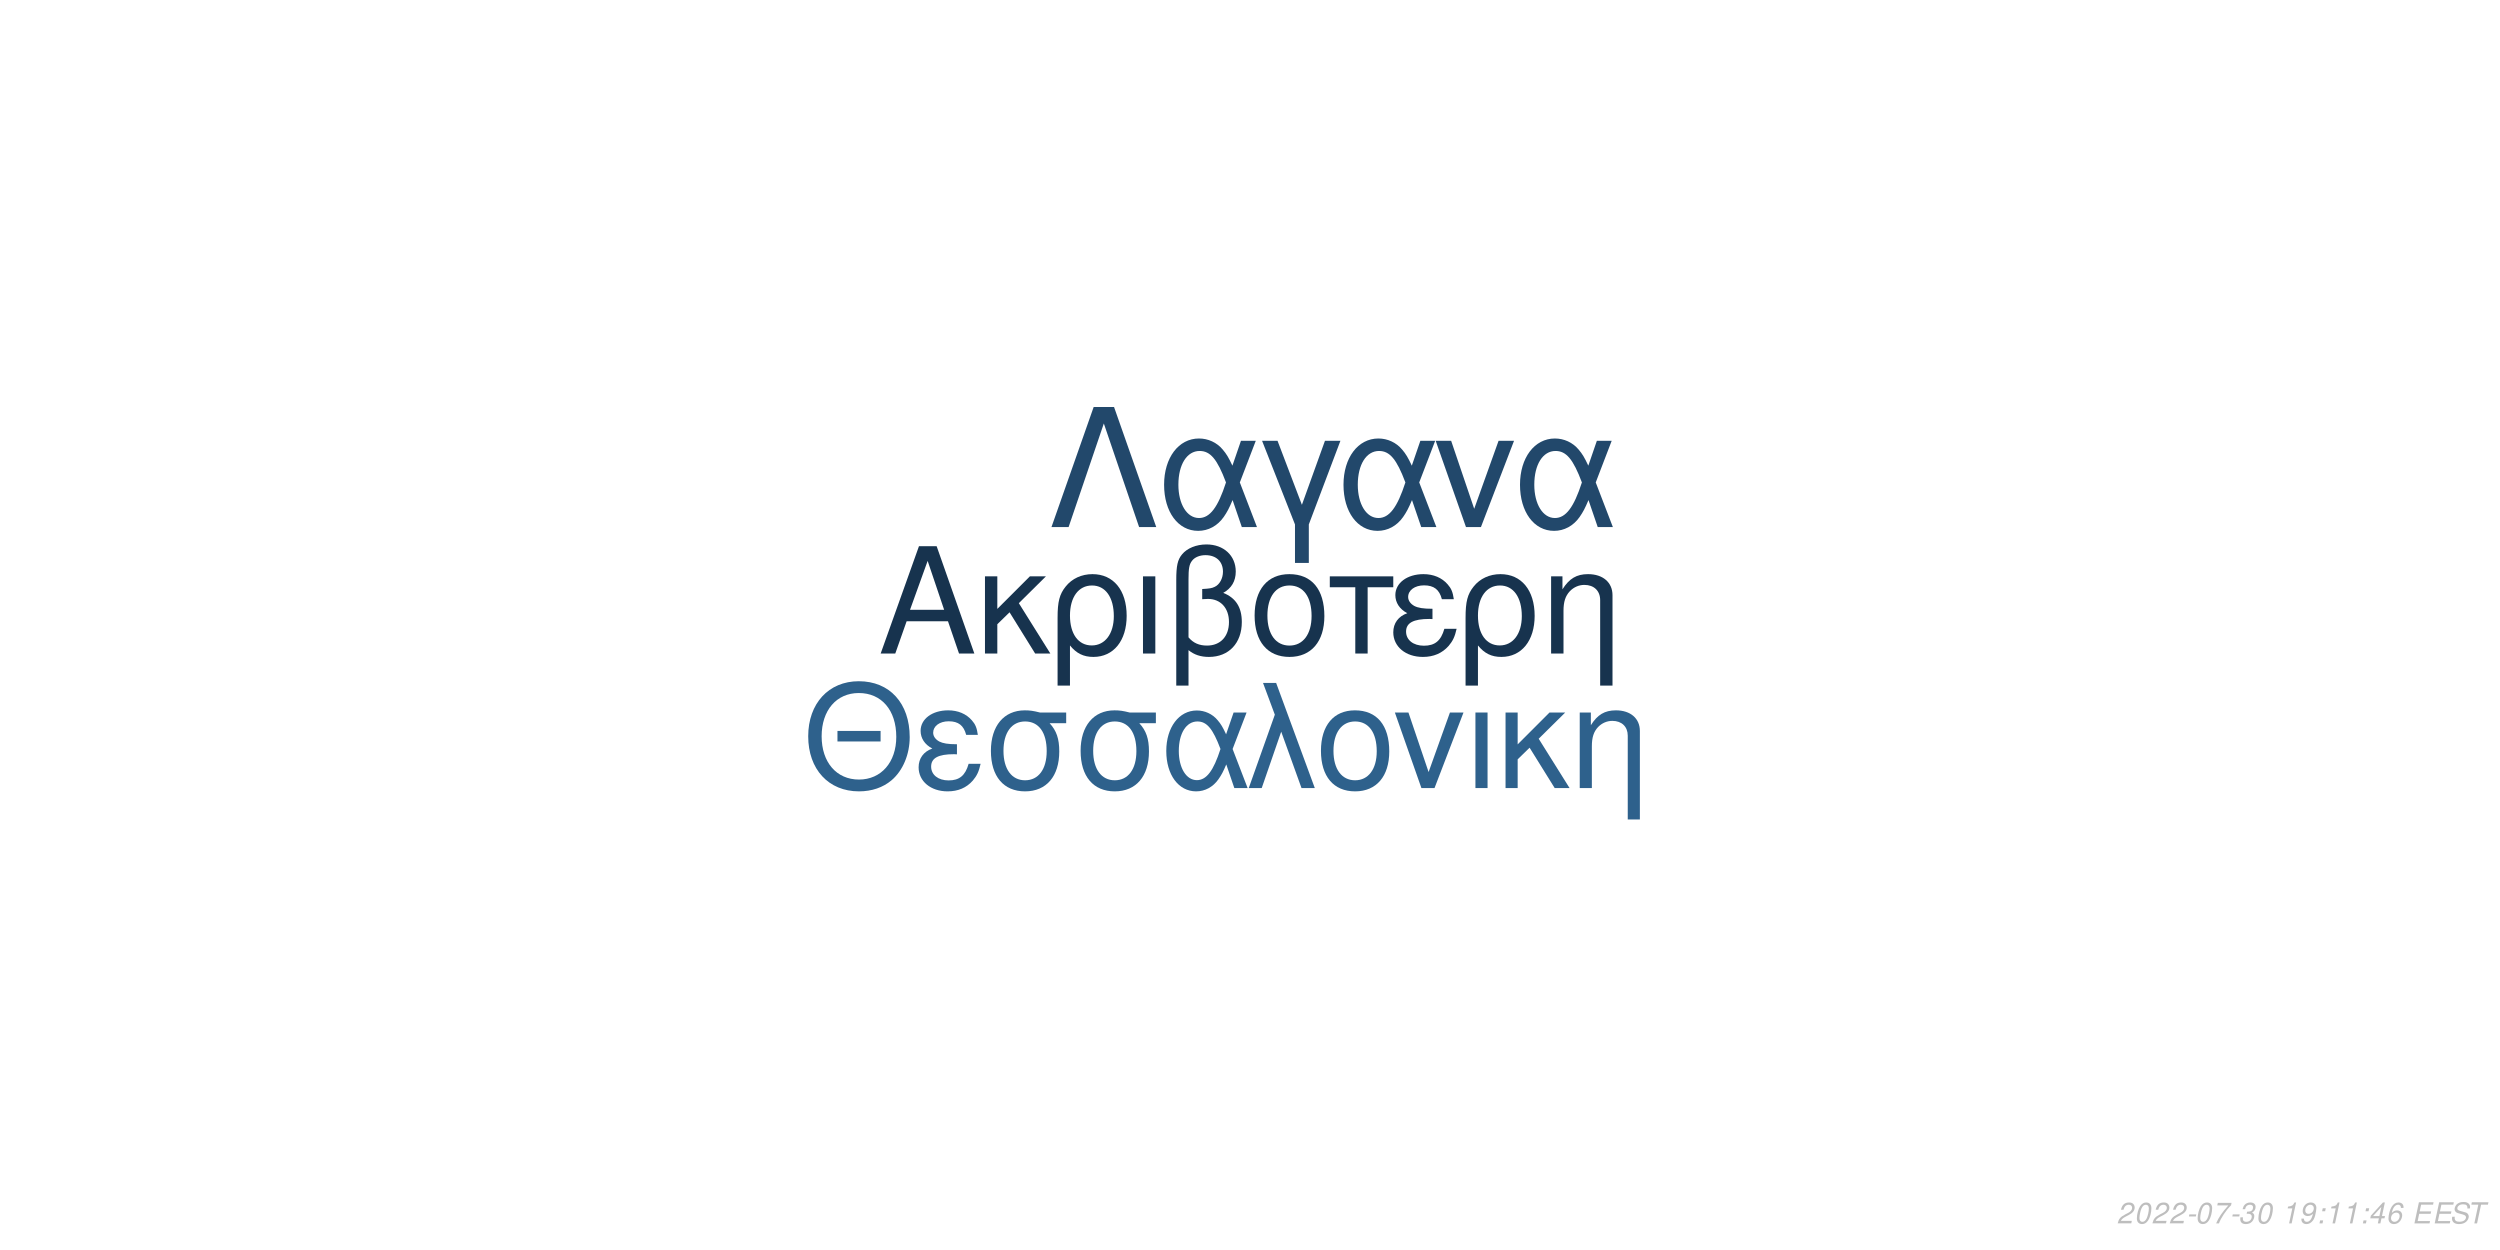
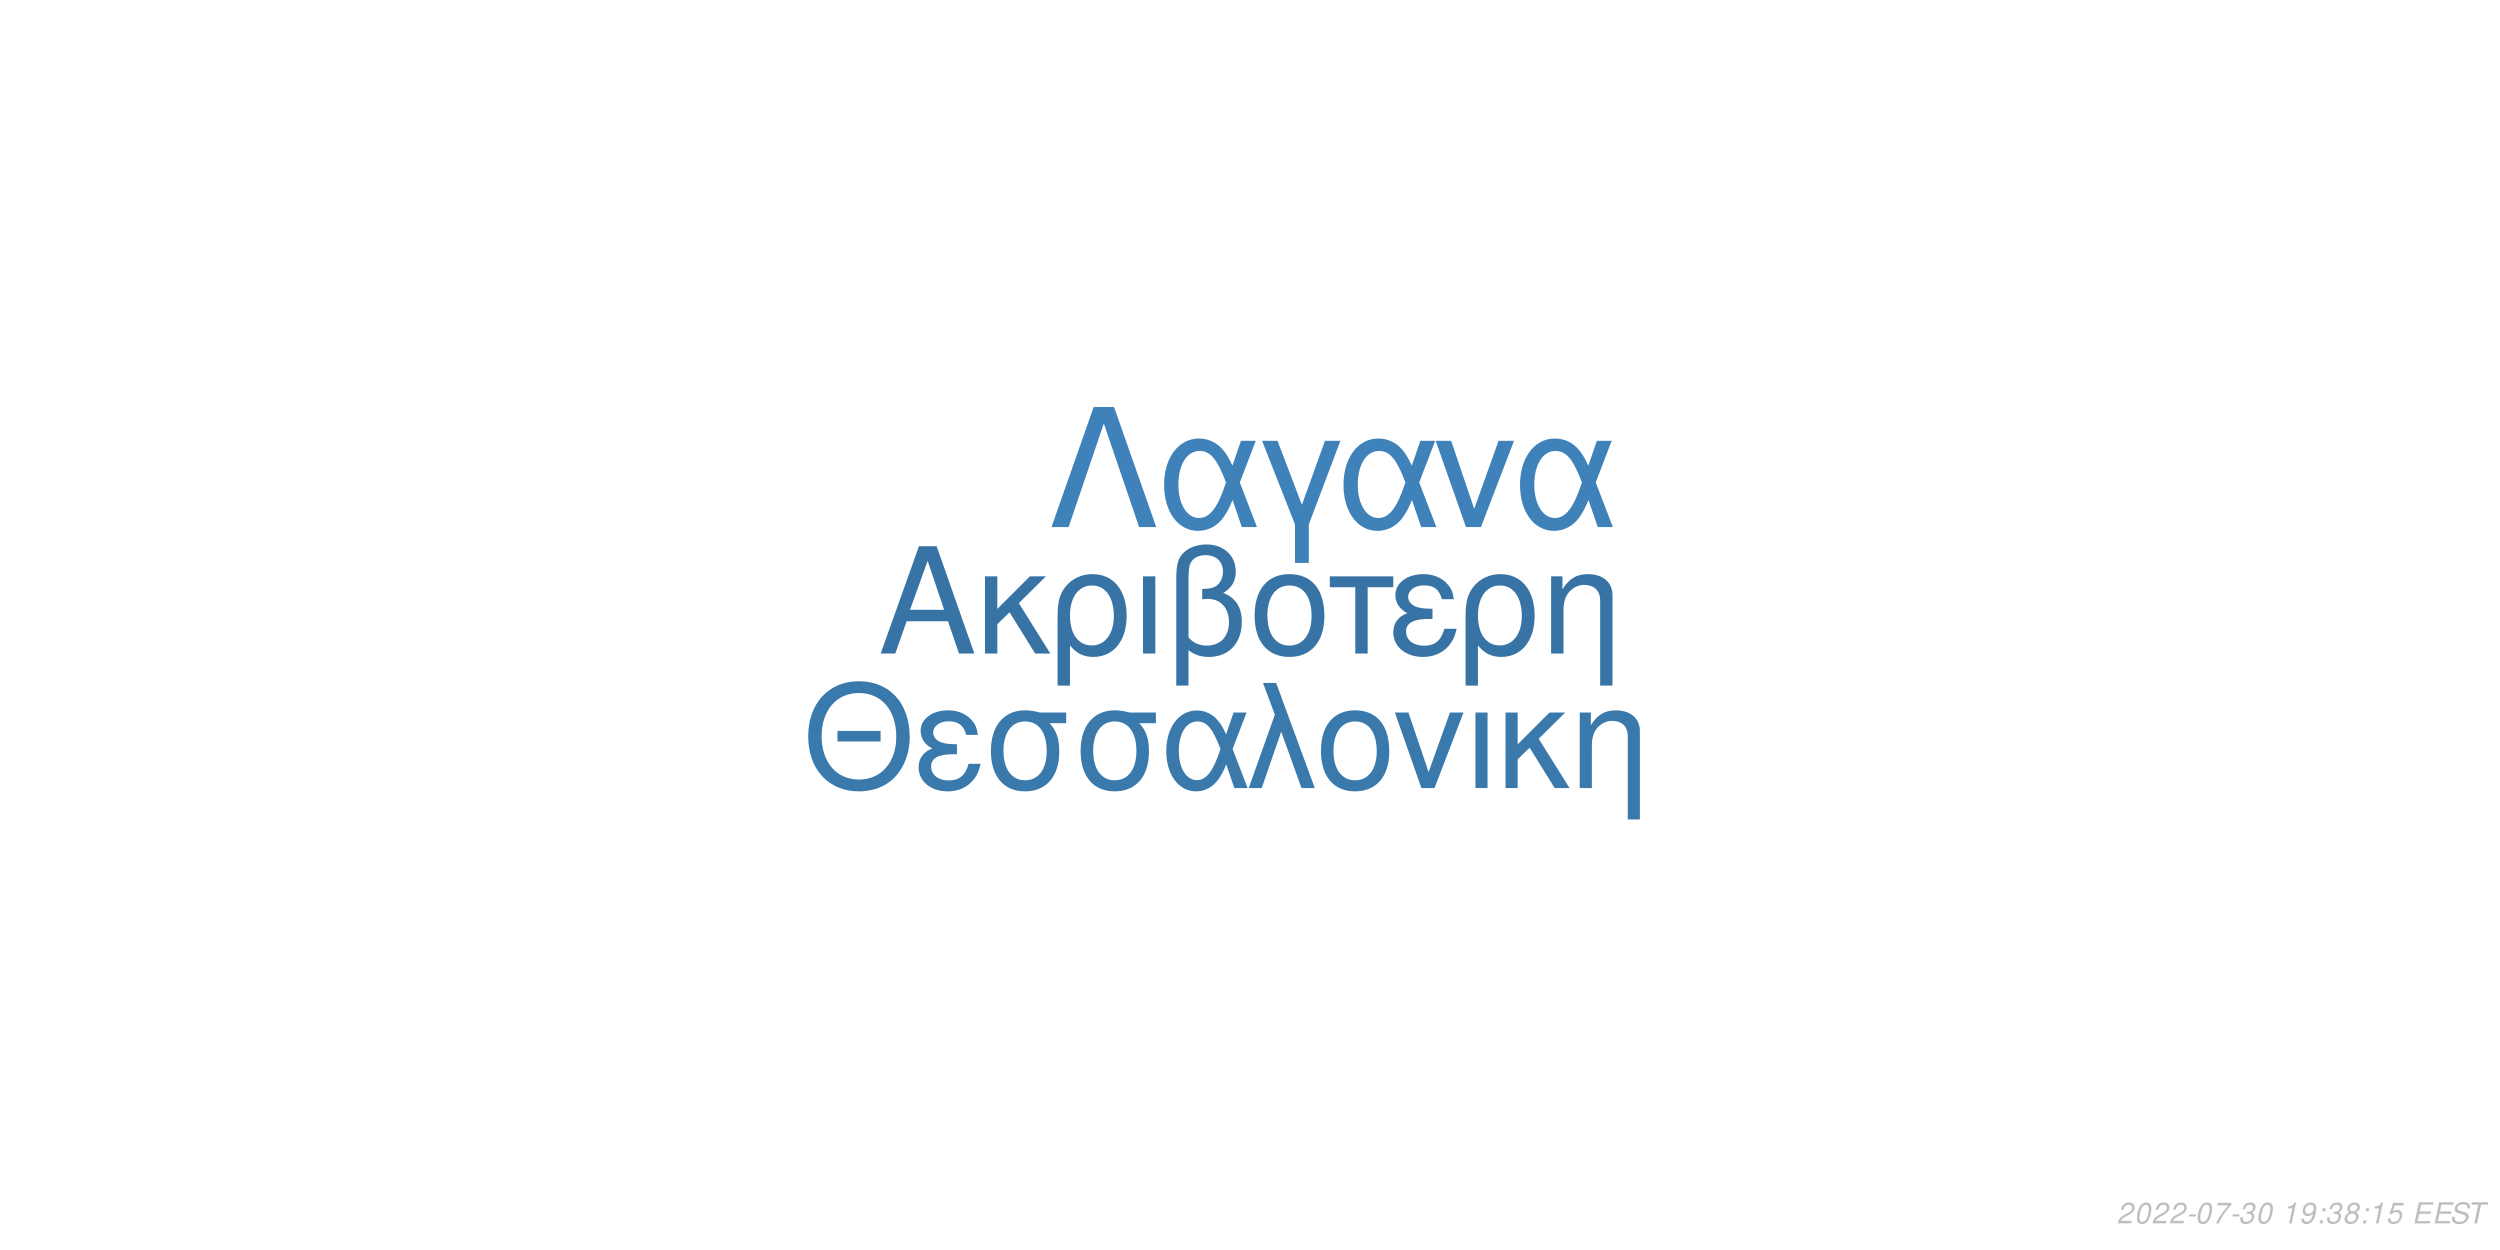
<svg xmlns="http://www.w3.org/2000/svg" xmlns:xlink="http://www.w3.org/1999/xlink" width="864pt" height="432pt" viewBox="0 0 864 432" version="1.1">
  <defs>
    <g>
      <symbol overflow="visible" id="glyph0-0">
        <path style="stroke:none;" d="" />
      </symbol>
      <symbol overflow="visible" id="glyph0-1">
        <path style="stroke:none;" d="M 24.125 -11.141 L 27.938 0 L 33.234 0 L 20.203 -37.094 L 14.094 -37.094 L 0.859 0 L 5.906 0 L 9.828 -11.141 Z M 22.797 -15.109 L 11 -15.109 L 17.094 -32.016 Z M 22.797 -15.109 " />
      </symbol>
      <symbol overflow="visible" id="glyph0-2">
        <path style="stroke:none;" d="M 7.172 -15.422 L 7.172 -26.672 L 2.906 -26.672 L 2.906 0 L 7.172 0 L 7.172 -10.125 L 11.406 -14.25 L 20.25 0 L 25.5 0 L 14.609 -17.406 L 23.969 -26.672 L 18.422 -26.672 Z M 7.172 -15.422 " />
      </symbol>
      <symbol overflow="visible" id="glyph0-3">
        <path style="stroke:none;" d="M 3 11.094 L 7.281 11.094 L 7.281 -2.797 C 9.516 -0.047 11.953 1.172 15.375 1.172 C 22.344 1.172 26.875 -4.422 26.875 -13.031 C 26.875 -21.891 22.297 -27.438 15.062 -27.438 C 11.297 -27.438 7.984 -25.906 5.797 -23.156 C 3.672 -20.516 3 -17.969 3 -12.359 Z M 14.906 -23.516 C 19.547 -23.516 22.438 -19.438 22.438 -12.922 C 22.438 -6.812 19.391 -2.797 14.812 -2.797 C 10.172 -2.797 7.281 -6.766 7.281 -13.125 C 7.281 -19.484 10.234 -23.516 14.906 -23.516 Z M 14.906 -23.516 " />
      </symbol>
      <symbol overflow="visible" id="glyph0-4">
        <path style="stroke:none;" d="M 3.516 0 L 7.781 0 L 7.781 -26.672 L 3.516 -26.672 Z M 3.516 0 " />
      </symbol>
      <symbol overflow="visible" id="glyph0-5">
        <path style="stroke:none;" d="M 4.016 11.094 L 8.25 11.094 L 8.25 -1.172 C 10.172 0.406 12.422 1.172 15.312 1.172 C 22.188 1.172 26.672 -3.609 26.672 -10.891 C 26.672 -15.984 24.578 -19.234 20.25 -20.969 C 23.109 -22.547 24.578 -25.031 24.578 -28.344 C 24.578 -33.844 20.406 -37.703 14.453 -37.703 C 10.938 -37.703 7.734 -36.391 6 -34.25 C 4.484 -32.422 4.016 -30.328 4.016 -25.391 Z M 8.25 -25.656 C 8.25 -29.359 8.5 -30.844 9.469 -32.062 C 10.375 -33.281 12.156 -34 14.094 -34 C 17.812 -34 20.156 -31.812 20.156 -28.297 C 20.156 -25.953 18.984 -23.812 17.297 -23.047 C 16.281 -22.547 15.469 -22.438 12.984 -22.297 L 12.984 -18.781 C 13.734 -18.828 14.344 -18.875 14.969 -18.875 C 19.344 -18.875 22.234 -15.719 22.234 -10.891 C 22.234 -5.906 19.281 -2.75 14.656 -2.75 C 11.953 -2.75 9.922 -3.609 8.25 -5.594 Z M 8.25 -25.656 " />
      </symbol>
      <symbol overflow="visible" id="glyph0-6">
        <path style="stroke:none;" d="M 14.094 -27.438 C 6.562 -27.438 2.094 -22.094 2.094 -13.125 C 2.094 -4.125 6.562 1.172 14.141 1.172 C 21.672 1.172 26.203 -4.172 26.203 -12.922 C 26.203 -22.188 21.828 -27.438 14.094 -27.438 Z M 14.141 -23.516 C 18.938 -23.516 21.781 -19.594 21.781 -12.984 C 21.781 -6.672 18.828 -2.75 14.141 -2.75 C 9.422 -2.75 6.516 -6.672 6.516 -13.125 C 6.516 -19.594 9.422 -23.516 14.141 -23.516 Z M 14.141 -23.516 " />
      </symbol>
      <symbol overflow="visible" id="glyph0-7">
        <path style="stroke:none;" d="M 7.891 0 L 12.156 0 L 12.156 -22.906 L 21.016 -22.906 L 21.016 -26.672 L -0.922 -26.672 L -0.922 -22.906 L 7.891 -22.906 Z M 7.891 0 " />
      </symbol>
      <symbol overflow="visible" id="glyph0-8">
        <path style="stroke:none;" d="M 14.562 -15.469 C 11.344 -15.469 9.562 -15.781 8.297 -16.438 C 6.922 -17.203 6.156 -18.328 6.156 -19.547 C 6.156 -21.891 8.453 -23.562 11.656 -23.562 C 15.062 -23.562 16.953 -22.094 17.812 -18.781 L 21.938 -18.781 C 21.578 -21.266 21.062 -22.5 19.797 -23.922 C 17.812 -26.203 14.906 -27.438 11.453 -27.438 C 5.797 -27.438 1.734 -24.375 1.734 -20.203 C 1.734 -17.609 3.156 -15.375 5.859 -13.938 C 2.797 -12.875 1.016 -10.484 1.016 -7.328 C 1.016 -2.391 5.297 1.172 11.25 1.172 C 14.969 1.172 17.906 -0.109 20.156 -2.641 C 21.578 -4.328 22.297 -5.797 22.906 -8.547 L 18.672 -8.547 C 17.5 -4.422 15.422 -2.703 11.609 -2.703 C 7.938 -2.703 5.438 -4.688 5.438 -7.578 C 5.438 -10.578 7.938 -11.953 13.484 -11.953 C 13.641 -11.953 14.094 -11.953 14.562 -11.906 Z M 14.562 -15.469 " />
      </symbol>
      <symbol overflow="visible" id="glyph0-9">
        <path style="stroke:none;" d="M 3.562 -26.672 L 3.562 0 L 7.844 0 L 7.844 -14.703 C 7.844 -17.906 8.5 -19.891 10.031 -21.531 C 11.406 -22.953 13.188 -23.719 15.062 -23.719 C 18.375 -23.719 20.516 -21.672 20.516 -18.469 L 20.516 11.094 L 24.781 11.094 L 24.781 -20.156 C 24.781 -24.578 21.469 -27.438 16.328 -27.438 C 12.359 -27.438 9.828 -25.906 7.484 -22.188 L 7.484 -26.672 Z M 3.562 -26.672 " />
      </symbol>
      <symbol overflow="visible" id="glyph1-0">
        <path style="stroke:none;" d="" />
      </symbol>
      <symbol overflow="visible" id="glyph1-1">
        <path style="stroke:none;" d="M 26.859 -19.734 L 11.953 -19.734 L 11.953 -16.094 L 26.859 -16.094 Z M 19.328 -36.922 C 8.922 -36.922 1.844 -29.25 1.844 -17.891 C 1.844 -6.484 8.875 1.141 19.391 1.141 C 23.812 1.141 27.703 -0.203 30.641 -2.688 C 34.578 -6.031 36.922 -11.656 36.922 -17.594 C 36.922 -29.297 30 -36.922 19.328 -36.922 Z M 19.328 -32.844 C 27.203 -32.844 32.281 -26.906 32.281 -17.688 C 32.281 -8.922 27.062 -2.938 19.391 -2.938 C 11.609 -2.938 6.484 -8.922 6.484 -17.891 C 6.484 -26.859 11.609 -32.844 19.328 -32.844 Z M 19.328 -32.844 " />
      </symbol>
      <symbol overflow="visible" id="glyph1-2">
        <path style="stroke:none;" d="M 14.25 -15.141 C 11.109 -15.141 9.375 -15.453 8.125 -16.094 C 6.781 -16.844 6.031 -17.938 6.031 -19.141 C 6.031 -21.422 8.266 -23.078 11.406 -23.078 C 14.75 -23.078 16.594 -21.625 17.438 -18.391 L 21.469 -18.391 C 21.125 -20.828 20.625 -22.031 19.391 -23.422 C 17.438 -25.656 14.594 -26.859 11.219 -26.859 C 5.688 -26.859 1.688 -23.875 1.688 -19.781 C 1.688 -17.234 3.094 -15.047 5.734 -13.656 C 2.734 -12.609 1 -10.266 1 -7.172 C 1 -2.344 5.188 1.141 11.016 1.141 C 14.656 1.141 17.547 -0.094 19.734 -2.594 C 21.125 -4.234 21.828 -5.688 22.422 -8.375 L 18.281 -8.375 C 17.141 -4.328 15.094 -2.641 11.359 -2.641 C 7.766 -2.641 5.328 -4.578 5.328 -7.422 C 5.328 -10.359 7.766 -11.703 13.203 -11.703 C 13.359 -11.703 13.797 -11.703 14.25 -11.656 Z M 14.25 -15.141 " />
      </symbol>
      <symbol overflow="visible" id="glyph1-3">
        <path style="stroke:none;" d="M 29 -26.109 L 19.938 -26.109 C 17.594 -26.703 16.438 -26.859 14.703 -26.859 C 7.469 -26.859 2.984 -21.469 2.984 -12.859 C 2.984 -4.031 7.375 1.141 14.797 1.141 C 22.172 1.141 26.609 -4.078 26.609 -12.656 C 26.609 -17.047 25.656 -19.828 23.266 -22.422 L 29 -22.422 Z M 14.797 -23.016 C 19.531 -23.016 22.266 -19.234 22.266 -12.75 C 22.266 -6.531 19.438 -2.688 14.797 -2.688 C 10.172 -2.688 7.328 -6.531 7.328 -12.859 C 7.328 -19.188 10.172 -23.016 14.797 -23.016 Z M 14.797 -23.016 " />
      </symbol>
      <symbol overflow="visible" id="glyph1-4">
        <path style="stroke:none;" d="M 29.344 -26.109 L 24.859 -26.109 L 22.266 -18.578 C 21.125 -21.031 20.484 -22.125 19.328 -23.469 C 17.547 -25.609 14.906 -26.812 12.156 -26.812 C 5.984 -26.812 1.594 -20.984 1.594 -12.812 C 1.594 -4.578 5.828 1.141 11.906 1.141 C 14.953 1.141 17.734 -0.344 19.625 -3.047 C 20.672 -4.531 21.281 -5.688 22.328 -8.172 L 25.109 0 L 29.703 0 L 24.516 -13.5 Z M 20.328 -13.5 C 17.891 -5.922 15.453 -2.734 12.156 -2.734 C 8.516 -2.734 5.922 -6.922 5.922 -12.812 C 5.922 -18.938 8.516 -23.016 12.359 -23.016 C 15.594 -23.016 17.688 -20.531 20.328 -13.5 Z M 20.328 -13.5 " />
      </symbol>
      <symbol overflow="visible" id="glyph1-5">
        <path style="stroke:none;" d="M 1.094 0 L 5.578 0 L 12.312 -19.484 L 19.328 0 L 23.922 0 L 10.562 -36.328 L 6.031 -36.328 L 10.109 -25.359 Z M 1.094 0 " />
      </symbol>
      <symbol overflow="visible" id="glyph1-6">
        <path style="stroke:none;" d="M 13.797 -26.859 C 6.422 -26.859 2.047 -21.625 2.047 -12.859 C 2.047 -4.031 6.422 1.141 13.859 1.141 C 21.234 1.141 25.656 -4.078 25.656 -12.656 C 25.656 -21.719 21.375 -26.859 13.797 -26.859 Z M 13.859 -23.016 C 18.531 -23.016 21.328 -19.188 21.328 -12.703 C 21.328 -6.531 18.438 -2.688 13.859 -2.688 C 9.219 -2.688 6.375 -6.531 6.375 -12.859 C 6.375 -19.188 9.219 -23.016 13.859 -23.016 Z M 13.859 -23.016 " />
      </symbol>
      <symbol overflow="visible" id="glyph1-7">
        <path style="stroke:none;" d="M 14.297 0 L 24.312 -26.109 L 19.625 -26.109 L 12.25 -5.531 L 5.281 -26.109 L 0.594 -26.109 L 9.766 0 Z M 14.297 0 " />
      </symbol>
      <symbol overflow="visible" id="glyph1-8">
        <path style="stroke:none;" d="M 3.438 0 L 7.625 0 L 7.625 -26.109 L 3.438 -26.109 Z M 3.438 0 " />
      </symbol>
      <symbol overflow="visible" id="glyph1-9">
        <path style="stroke:none;" d="M 7.031 -15.094 L 7.031 -26.109 L 2.844 -26.109 L 2.844 0 L 7.031 0 L 7.031 -9.922 L 11.156 -13.953 L 19.828 0 L 24.969 0 L 14.297 -17.047 L 23.469 -26.109 L 18.031 -26.109 Z M 7.031 -15.094 " />
      </symbol>
      <symbol overflow="visible" id="glyph1-10">
        <path style="stroke:none;" d="M 3.484 -26.109 L 3.484 0 L 7.672 0 L 7.672 -14.406 C 7.672 -17.547 8.328 -19.484 9.812 -21.078 C 11.156 -22.469 12.906 -23.219 14.75 -23.219 C 17.984 -23.219 20.078 -21.234 20.078 -18.094 L 20.078 10.859 L 24.266 10.859 L 24.266 -19.734 C 24.266 -24.062 21.031 -26.859 16 -26.859 C 12.109 -26.859 9.609 -25.359 7.328 -21.719 L 7.328 -26.109 Z M 3.484 -26.109 " />
      </symbol>
      <symbol overflow="visible" id="glyph2-0">
        <path style="stroke:none;" d="" />
      </symbol>
      <symbol overflow="visible" id="glyph2-1">
        <path style="stroke:none;" d="M 22.531 -41.484 L 15.484 -41.484 L 0.906 0 L 6.828 0 L 19 -35.797 L 31.188 0 L 37.109 0 Z M 22.531 -41.484 " />
      </symbol>
      <symbol overflow="visible" id="glyph2-2">
        <path style="stroke:none;" d="M 33.516 -29.812 L 28.391 -29.812 L 25.438 -21.219 C 24.125 -24.016 23.391 -25.266 22.078 -26.797 C 20.031 -29.25 17.016 -30.609 13.891 -30.609 C 6.828 -30.609 1.828 -23.953 1.828 -14.625 C 1.828 -5.234 6.656 1.312 13.594 1.312 C 17.078 1.312 20.266 -0.391 22.422 -3.469 C 23.609 -5.172 24.297 -6.484 25.5 -9.328 L 28.688 0 L 33.922 0 L 28 -15.422 Z M 23.219 -15.422 C 20.422 -6.766 17.641 -3.125 13.891 -3.125 C 9.734 -3.125 6.766 -7.906 6.766 -14.625 C 6.766 -21.625 9.734 -26.297 14.109 -26.297 C 17.812 -26.297 20.203 -23.453 23.219 -15.422 Z M 23.219 -15.422 " />
      </symbol>
      <symbol overflow="visible" id="glyph2-3">
        <path style="stroke:none;" d="M 12.062 12.406 L 16.844 12.406 L 16.844 -0.906 L 27.766 -29.812 L 22.422 -29.812 L 14.453 -7.688 L 6.031 -29.812 L 0.688 -29.812 L 12.062 -0.906 Z M 12.062 12.406 " />
      </symbol>
      <symbol overflow="visible" id="glyph2-4">
        <path style="stroke:none;" d="M 16.328 0 L 27.766 -29.812 L 22.422 -29.812 L 14 -6.312 L 6.031 -29.812 L 0.688 -29.812 L 11.156 0 Z M 16.328 0 " />
      </symbol>
      <symbol overflow="visible" id="glyph3-0">
        <path style="stroke:none;" d="" />
      </symbol>
      <symbol overflow="visible" id="glyph3-1">
        <path style="stroke:none;" d="M 5.234 -0.875 L 1.469 -0.875 C 1.641 -1.375 2.203 -1.891 3.109 -2.344 L 4.234 -2.938 C 5.562 -3.625 6.219 -4.469 6.219 -5.484 C 6.219 -5.938 6.062 -6.359 5.797 -6.656 C 5.469 -7.047 4.984 -7.234 4.312 -7.234 C 2.766 -7.234 1.891 -6.453 1.484 -4.734 L 2.375 -4.734 C 2.484 -5.188 2.609 -5.484 2.797 -5.75 C 3.094 -6.203 3.609 -6.453 4.188 -6.453 C 4.891 -6.453 5.344 -6.031 5.344 -5.375 C 5.344 -4.703 4.859 -4.094 4.016 -3.656 L 2.984 -3.125 C 1.234 -2.188 0.797 -1.656 0.344 -0.016 L 5.047 -0.016 Z M 5.234 -0.875 " />
      </symbol>
      <symbol overflow="visible" id="glyph3-2">
        <path style="stroke:none;" d="M 4.203 -7.234 C 3.375 -7.234 2.688 -6.812 2.125 -5.984 C 1.484 -5.047 0.984 -3.188 0.984 -1.734 C 0.984 -1.109 1.172 -0.562 1.484 -0.266 C 1.797 0.047 2.281 0.234 2.766 0.234 C 3.625 0.234 4.281 -0.156 4.859 -1.016 C 5.516 -1.953 6 -3.797 6 -5.266 C 6 -6.5 5.328 -7.234 4.203 -7.234 Z M 4.094 -6.453 C 4.734 -6.453 5.125 -5.984 5.125 -5.156 C 5.125 -4.203 4.781 -2.625 4.406 -1.812 C 3.984 -0.938 3.516 -0.547 2.875 -0.547 C 2.25 -0.547 1.875 -1.031 1.875 -1.828 C 1.875 -2.797 2.203 -4.344 2.594 -5.203 C 2.984 -6.047 3.453 -6.453 4.094 -6.453 Z M 4.094 -6.453 " />
      </symbol>
      <symbol overflow="visible" id="glyph3-3">
        <path style="stroke:none;" d="M 3.516 -3.125 L 1.125 -3.125 L 0.969 -2.406 L 3.359 -2.406 Z M 3.516 -3.125 " />
      </symbol>
      <symbol overflow="visible" id="glyph3-4">
        <path style="stroke:none;" d="M 6.703 -7.094 L 1.953 -7.094 L 1.766 -6.219 L 5.594 -6.219 C 3.344 -3.688 2.266 -2.109 1.375 0 L 2.344 0 C 3.031 -1.906 4.828 -4.594 6.547 -6.281 Z M 6.703 -7.094 " />
      </symbol>
      <symbol overflow="visible" id="glyph3-5">
        <path style="stroke:none;" d="M 2.922 -3.312 C 3.125 -3.344 3.234 -3.344 3.375 -3.344 C 4.203 -3.344 4.688 -3 4.688 -2.406 C 4.688 -1.312 3.906 -0.547 2.781 -0.547 C 2.047 -0.547 1.594 -0.938 1.594 -1.562 C 1.594 -1.719 1.609 -1.844 1.656 -2.094 L 0.766 -2.094 C 0.734 -1.797 0.719 -1.641 0.719 -1.469 C 0.719 -0.375 1.406 0.234 2.641 0.234 C 3.547 0.234 4.297 -0.078 4.812 -0.656 C 5.266 -1.156 5.562 -1.875 5.562 -2.547 C 5.562 -3.125 5.344 -3.453 4.797 -3.734 C 5.641 -4.234 6.016 -4.844 6.016 -5.734 C 6.016 -6.656 5.312 -7.234 4.203 -7.234 C 3.375 -7.234 2.672 -6.938 2.188 -6.375 C 1.891 -6.031 1.703 -5.641 1.516 -4.906 L 2.391 -4.906 C 2.5 -5.359 2.594 -5.594 2.734 -5.812 C 3.047 -6.234 3.516 -6.453 4.078 -6.453 C 4.734 -6.453 5.141 -6.125 5.141 -5.578 C 5.141 -5.188 5.016 -4.797 4.797 -4.547 C 4.516 -4.234 4 -4.062 3.266 -4.062 L 3.078 -4.062 Z M 2.922 -3.312 " />
      </symbol>
      <symbol overflow="visible" id="glyph3-6">
        <path style="stroke:none;" d="" />
      </symbol>
      <symbol overflow="visible" id="glyph3-7">
        <path style="stroke:none;" d="M 3.703 -5.188 L 2.594 0 L 3.469 0 L 5.016 -7.234 L 4.438 -7.234 C 3.906 -6.156 3.688 -6.016 2.234 -5.812 L 2.109 -5.188 Z M 3.703 -5.188 " />
      </symbol>
      <symbol overflow="visible" id="glyph3-8">
        <path style="stroke:none;" d="M 0.844 -1.656 C 0.844 -1.547 0.844 -1.438 0.844 -1.375 C 0.844 -0.406 1.531 0.234 2.578 0.234 C 3.203 0.234 3.766 0.016 4.297 -0.438 C 4.938 -1 5.312 -1.656 5.594 -2.719 C 5.844 -3.672 6.016 -4.766 6.016 -5.375 C 6.016 -5.844 5.844 -6.328 5.547 -6.656 C 5.203 -7.031 4.703 -7.234 4.062 -7.234 C 2.516 -7.234 1.297 -5.938 1.297 -4.266 C 1.297 -3.203 1.984 -2.547 3.047 -2.547 C 3.484 -2.547 3.953 -2.672 4.281 -2.891 C 4.406 -2.984 4.547 -3.078 4.828 -3.344 C 4.438 -1.484 3.703 -0.547 2.703 -0.547 C 2.109 -0.547 1.719 -0.938 1.719 -1.547 L 1.719 -1.656 Z M 3.953 -6.453 C 4.625 -6.453 5.141 -5.953 5.141 -5.281 C 5.141 -4.188 4.312 -3.312 3.297 -3.312 C 2.594 -3.312 2.172 -3.734 2.172 -4.453 C 2.172 -5.562 2.984 -6.453 3.953 -6.453 Z M 3.953 -6.453 " />
      </symbol>
      <symbol overflow="visible" id="glyph3-9">
        <path style="stroke:none;" d="M 2.359 -1.031 L 1.312 -1.031 L 1.094 0 L 2.141 0 Z M 3.266 -5.234 L 2.219 -5.234 L 2 -4.203 L 3.047 -4.203 Z M 3.266 -5.234 " />
      </symbol>
      <symbol overflow="visible" id="glyph3-10">
-         <path style="stroke:none;" d="M 3.625 -1.75 L 3.266 0 L 4.141 0 L 4.516 -1.75 L 5.562 -1.75 L 5.734 -2.531 L 4.688 -2.531 L 5.688 -7.234 L 5.016 -7.234 L 0.844 -2.672 L 0.641 -1.75 Z M 3.797 -2.531 L 1.594 -2.531 L 4.469 -5.703 Z M 3.797 -2.531 " />
+         <path style="stroke:none;" d="M 4.766 -3.797 C 5.078 -3.969 5.234 -4.078 5.438 -4.234 C 5.812 -4.594 6.062 -5.172 6.062 -5.734 C 6.062 -6.625 5.344 -7.234 4.266 -7.234 C 2.812 -7.234 1.703 -6.219 1.703 -4.875 C 1.703 -4.406 1.875 -4.125 2.359 -3.812 C 1.297 -3.312 0.75 -2.516 0.75 -1.469 C 0.75 -0.438 1.547 0.234 2.812 0.234 C 3.656 0.234 4.359 -0.094 4.938 -0.734 C 5.359 -1.234 5.609 -1.859 5.609 -2.438 C 5.609 -3.047 5.312 -3.516 4.766 -3.797 Z M 4.109 -6.453 C 4.797 -6.453 5.188 -6.125 5.188 -5.578 C 5.188 -5.266 5.062 -4.922 4.859 -4.672 C 4.562 -4.312 4.188 -4.156 3.656 -4.156 C 2.984 -4.156 2.594 -4.453 2.594 -4.984 C 2.594 -5.859 3.203 -6.453 4.109 -6.453 Z M 3.453 -3.406 C 4.234 -3.406 4.734 -2.984 4.734 -2.312 C 4.734 -1.312 3.922 -0.547 2.875 -0.547 C 2.125 -0.547 1.625 -0.969 1.625 -1.625 C 1.625 -2.609 2.438 -3.406 3.453 -3.406 Z M 3.453 -3.406 " />
      </symbol>
      <symbol overflow="visible" id="glyph3-11">
-         <path style="stroke:none;" d="M 6.125 -5.344 L 6.141 -5.625 C 6.141 -6.609 5.453 -7.234 4.391 -7.234 C 3.438 -7.234 2.641 -6.719 2.016 -5.703 C 1.422 -4.781 0.938 -2.953 0.938 -1.688 C 0.938 -0.516 1.688 0.234 2.859 0.234 C 3.703 0.234 4.438 -0.156 5 -0.875 C 5.406 -1.422 5.672 -2.156 5.672 -2.766 C 5.672 -3.812 4.969 -4.5 3.906 -4.5 C 3.234 -4.5 2.672 -4.234 2.094 -3.625 C 2.406 -5.375 3.234 -6.453 4.25 -6.453 C 4.703 -6.453 5.062 -6.234 5.172 -5.844 C 5.203 -5.719 5.234 -5.578 5.25 -5.344 Z M 3.656 -3.734 C 4.344 -3.734 4.797 -3.281 4.797 -2.625 C 4.797 -1.469 3.984 -0.547 2.984 -0.547 C 2.297 -0.547 1.812 -1.047 1.812 -1.766 C 1.812 -2.859 2.625 -3.734 3.656 -3.734 Z M 3.656 -3.734 " />
+         <path style="stroke:none;" d="M 6.297 -7.094 L 2.594 -7.094 L 1.234 -3.234 L 2.047 -3.234 C 2.656 -3.766 2.938 -3.906 3.531 -3.906 C 4.328 -3.906 4.797 -3.453 4.797 -2.688 C 4.797 -1.438 3.969 -0.547 2.828 -0.547 C 2.031 -0.547 1.609 -0.938 1.578 -1.734 L 0.703 -1.734 L 0.703 -1.516 C 0.703 -0.938 0.844 -0.547 1.188 -0.266 C 1.562 0.062 2.078 0.234 2.703 0.234 C 3.656 0.234 4.391 -0.156 4.984 -0.922 C 5.422 -1.5 5.672 -2.234 5.672 -2.953 C 5.672 -4 4.938 -4.672 3.812 -4.672 C 3.328 -4.672 2.906 -4.547 2.406 -4.234 L 3.109 -6.219 L 6.109 -6.219 Z M 6.297 -7.094 " />
      </symbol>
      <symbol overflow="visible" id="glyph3-12">
        <path style="stroke:none;" d="M 2.547 -3.312 L 6.5 -3.312 L 6.688 -4.141 L 2.719 -4.141 L 3.219 -6.469 L 7.344 -6.469 L 7.516 -7.297 L 2.453 -7.297 L 0.906 0 L 6.125 0 L 6.297 -0.812 L 2.016 -0.812 Z M 2.547 -3.312 " />
      </symbol>
      <symbol overflow="visible" id="glyph3-13">
        <path style="stroke:none;" d="M 7.062 -5.156 C 7.125 -5.438 7.141 -5.562 7.141 -5.703 C 7.141 -6.156 6.938 -6.594 6.594 -6.891 C 6.188 -7.25 5.656 -7.406 4.875 -7.406 C 3.844 -7.406 3.047 -7.125 2.5 -6.562 C 2.094 -6.141 1.781 -5.438 1.781 -4.922 C 1.781 -4.297 2.219 -3.766 2.891 -3.562 L 4.594 -3.094 C 5.406 -2.859 5.734 -2.578 5.734 -2.094 C 5.734 -1.781 5.547 -1.406 5.266 -1.141 C 4.844 -0.766 4.266 -0.578 3.453 -0.578 C 2.328 -0.578 1.812 -0.984 1.812 -1.906 C 1.812 -2.047 1.812 -2.125 1.844 -2.312 L 0.984 -2.312 C 0.906 -2.062 0.891 -1.906 0.891 -1.688 C 0.891 -0.484 1.797 0.234 3.297 0.234 C 4.359 0.234 5.234 -0.062 5.812 -0.609 C 6.344 -1.078 6.688 -1.797 6.688 -2.375 C 6.688 -2.641 6.609 -2.906 6.453 -3.156 C 6.234 -3.5 5.938 -3.703 5.469 -3.828 L 3.75 -4.312 C 2.984 -4.547 2.734 -4.734 2.734 -5.188 C 2.734 -5.547 2.875 -5.844 3.188 -6.109 C 3.547 -6.438 4.031 -6.594 4.703 -6.594 C 5.266 -6.594 5.688 -6.484 5.906 -6.297 C 6.094 -6.125 6.219 -5.797 6.219 -5.516 C 6.219 -5.422 6.203 -5.344 6.188 -5.156 Z M 7.062 -5.156 " />
      </symbol>
      <symbol overflow="visible" id="glyph3-14">
        <path style="stroke:none;" d="M 4.938 -6.469 L 7.312 -6.469 L 7.484 -7.297 L 1.75 -7.297 L 1.578 -6.469 L 3.984 -6.469 L 2.609 0 L 3.547 0 Z M 4.938 -6.469 " />
      </symbol>
    </g>
  </defs>
  <g id="surface1">
    <rect x="0" y="0" width="864" height="432" style="fill:rgb(100%,100%,100%);fill-opacity:1;stroke:none;" />
-     <g style="fill:rgb(9.02%,20%,30.588%);fill-opacity:1;">
+     <g style="fill:rgb(21.569%,45.098%,64.314%);fill-opacity:1;">
      <use xlink:href="#glyph0-1" x="303.5" y="225.861" />
      <use xlink:href="#glyph0-2" x="337.5" y="225.861" />
      <use xlink:href="#glyph0-3" x="362.5" y="225.861" />
      <use xlink:href="#glyph0-4" x="391.5" y="225.861" />
      <use xlink:href="#glyph0-5" x="402.5" y="225.861" />
      <use xlink:href="#glyph0-6" x="431.5" y="225.861" />
      <use xlink:href="#glyph0-7" x="460.5" y="225.861" />
      <use xlink:href="#glyph0-8" x="480.5" y="225.861" />
      <use xlink:href="#glyph0-3" x="503.5" y="225.861" />
      <use xlink:href="#glyph0-9" x="532.5" y="225.861" />
    </g>
-     <g style="fill:rgb(18.039%,38.039%,54.902%);fill-opacity:1;">
+     <g style="fill:rgb(22.745%,47.451%,67.451%);fill-opacity:1;">
      <use xlink:href="#glyph1-1" x="277.473" y="272.354" />
      <use xlink:href="#glyph1-2" x="316.473" y="272.354" />
      <use xlink:href="#glyph1-3" x="339.473" y="272.354" />
      <use xlink:href="#glyph1-3" x="370.473" y="272.354" />
      <use xlink:href="#glyph1-4" x="401.473" y="272.354" />
      <use xlink:href="#glyph1-5" x="430.473" y="272.354" />
      <use xlink:href="#glyph1-6" x="454.473" y="272.354" />
      <use xlink:href="#glyph1-7" x="481.473" y="272.354" />
      <use xlink:href="#glyph1-8" x="506.473" y="272.354" />
      <use xlink:href="#glyph1-9" x="517.473" y="272.354" />
      <use xlink:href="#glyph1-10" x="542.473" y="272.354" />
    </g>
-     <g style="fill:rgb(13.333%,28.235%,41.961%);fill-opacity:1;">
+     <g style="fill:rgb(24.706%,50.98%,72.549%);fill-opacity:1;">
      <use xlink:href="#glyph2-1" x="362.484" y="182.152" />
      <use xlink:href="#glyph2-2" x="400.484" y="182.152" />
      <use xlink:href="#glyph2-3" x="435.484" y="182.152" />
      <use xlink:href="#glyph2-2" x="462.484" y="182.152" />
      <use xlink:href="#glyph2-4" x="495.484" y="182.152" />
      <use xlink:href="#glyph2-2" x="523.484" y="182.152" />
    </g>
    <g style="fill:rgb(74.51%,74.51%,74.51%);fill-opacity:1;">
      <use xlink:href="#glyph3-1" x="731.52" y="422.81" />
      <use xlink:href="#glyph3-2" x="737.52" y="422.81" />
      <use xlink:href="#glyph3-1" x="743.52" y="422.81" />
      <use xlink:href="#glyph3-1" x="749.52" y="422.81" />
      <use xlink:href="#glyph3-3" x="755.52" y="422.81" />
      <use xlink:href="#glyph3-2" x="758.52" y="422.81" />
      <use xlink:href="#glyph3-4" x="764.52" y="422.81" />
      <use xlink:href="#glyph3-3" x="770.52" y="422.81" />
      <use xlink:href="#glyph3-5" x="773.52" y="422.81" />
      <use xlink:href="#glyph3-2" x="779.52" y="422.81" />
      <use xlink:href="#glyph3-6" x="785.52" y="422.81" />
      <use xlink:href="#glyph3-7" x="788.52" y="422.81" />
      <use xlink:href="#glyph3-8" x="794.52" y="422.81" />
      <use xlink:href="#glyph3-9" x="800.52" y="422.81" />
-       <use xlink:href="#glyph3-7" x="803.52" y="422.81" />
-       <use xlink:href="#glyph3-7" x="809.52" y="422.81" />
+       <use xlink:href="#glyph3-5" x="803.52" y="422.81" />
+       <use xlink:href="#glyph3-10" x="809.52" y="422.81" />
      <use xlink:href="#glyph3-9" x="815.52" y="422.81" />
-       <use xlink:href="#glyph3-10" x="818.52" y="422.81" />
+       <use xlink:href="#glyph3-7" x="818.52" y="422.81" />
      <use xlink:href="#glyph3-11" x="824.52" y="422.81" />
      <use xlink:href="#glyph3-6" x="830.52" y="422.81" />
      <use xlink:href="#glyph3-12" x="833.52" y="422.81" />
      <use xlink:href="#glyph3-12" x="840.52" y="422.81" />
      <use xlink:href="#glyph3-13" x="846.52" y="422.81" />
      <use xlink:href="#glyph3-14" x="852.52" y="422.81" />
    </g>
  </g>
</svg>
